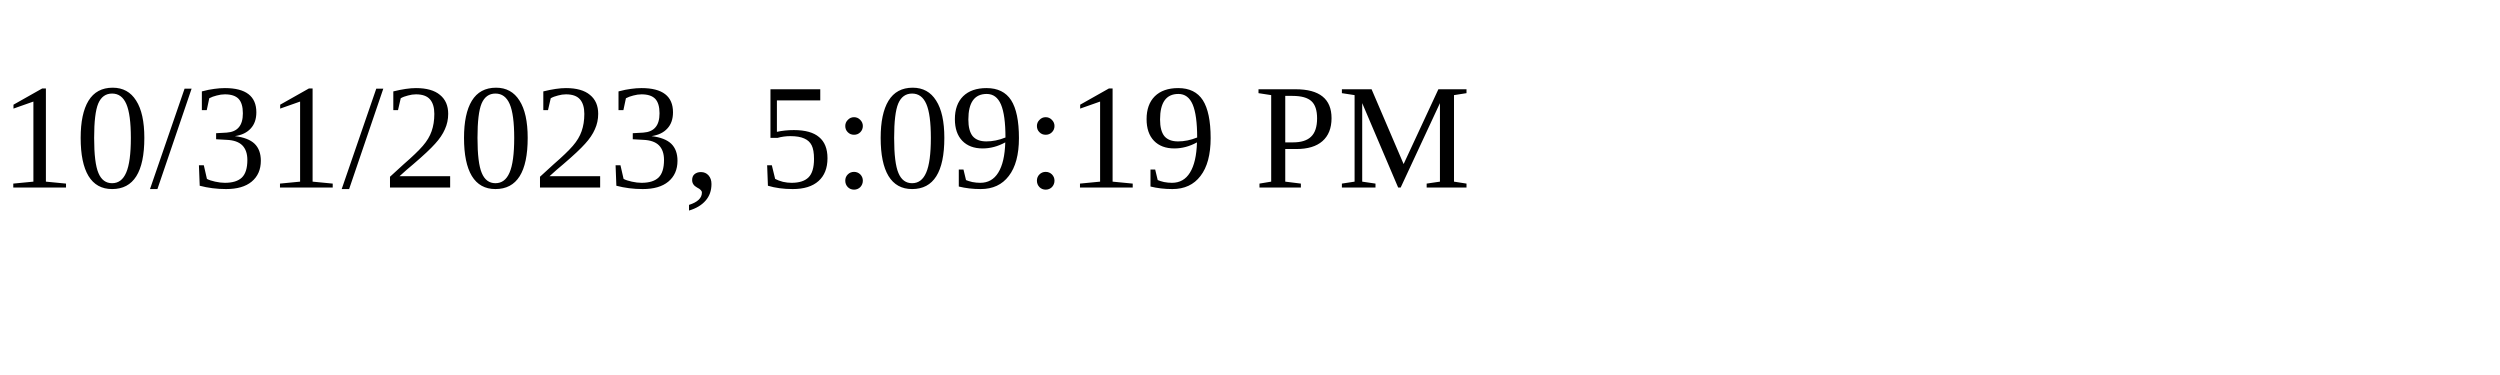
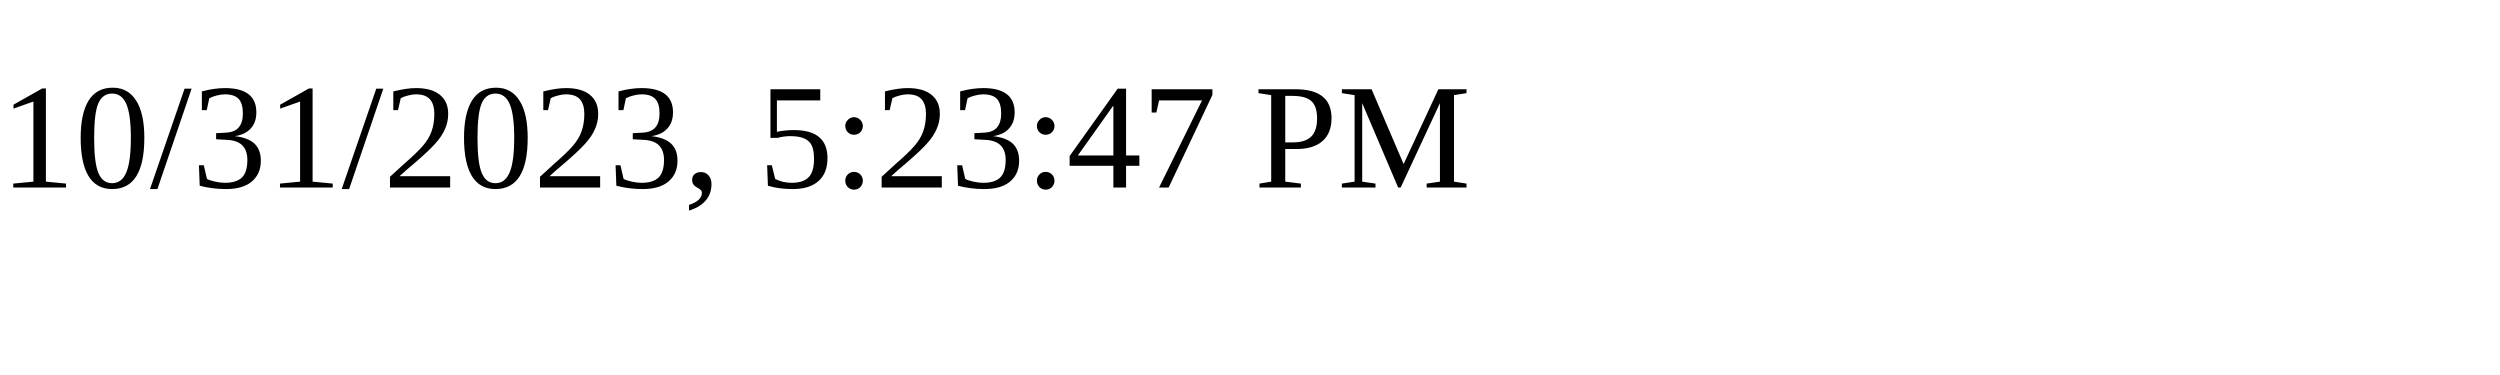
<svg xmlns="http://www.w3.org/2000/svg" height="30" width="200">
-   <text x="0" y="15">10/31/2023, 5:09:19 PM</text>
+   <text x="0" y="15">10/31/2023, 5:23:47 PM</text>
</svg>
